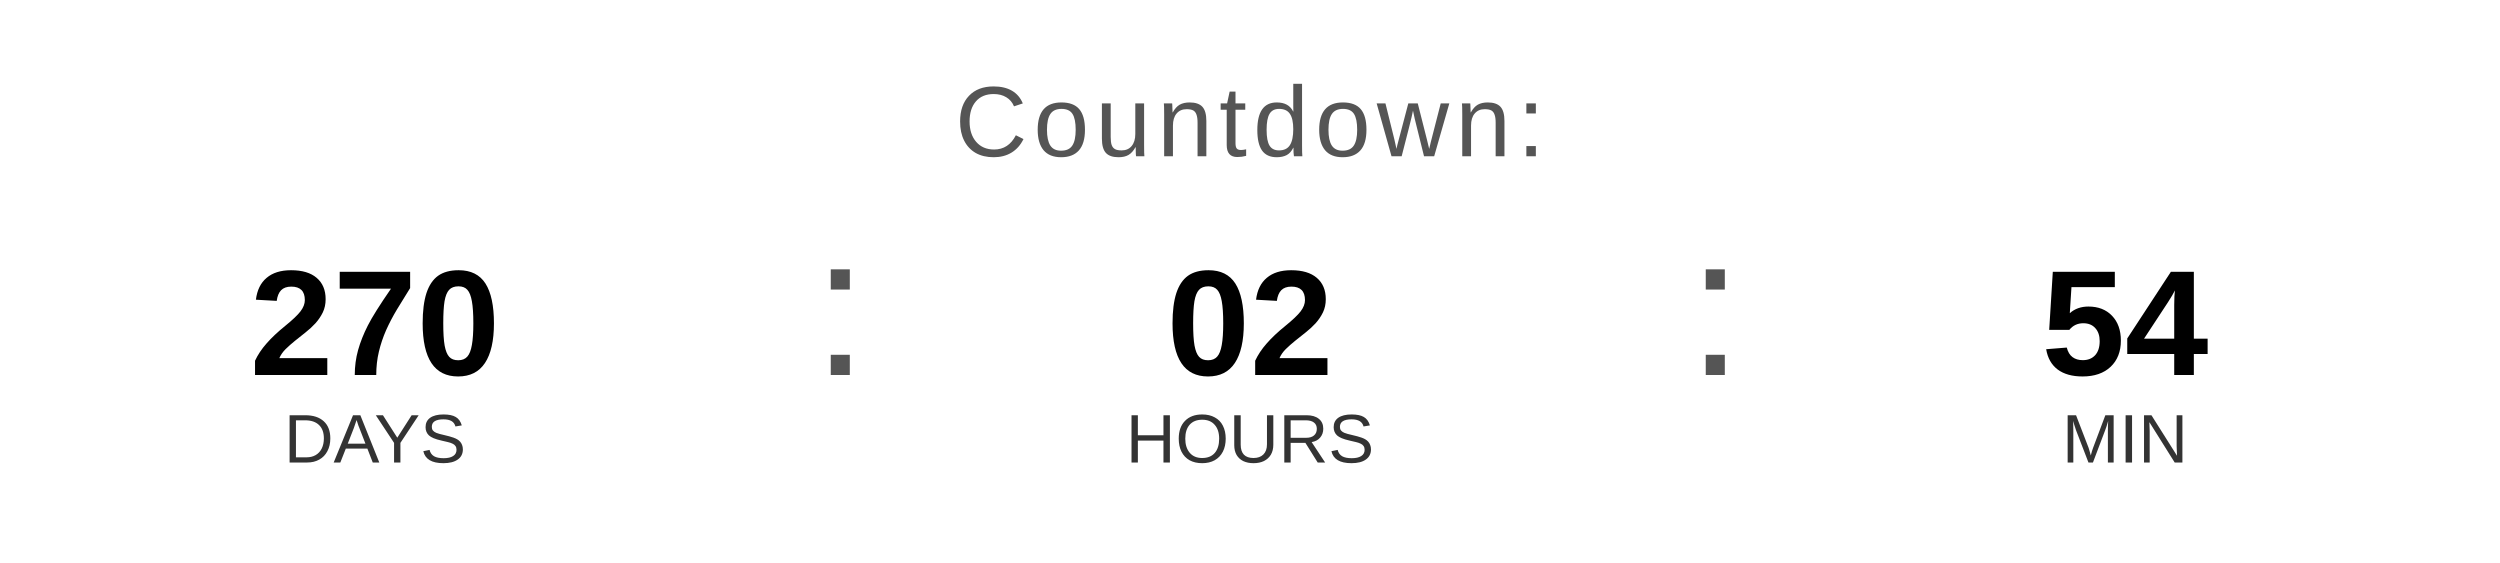
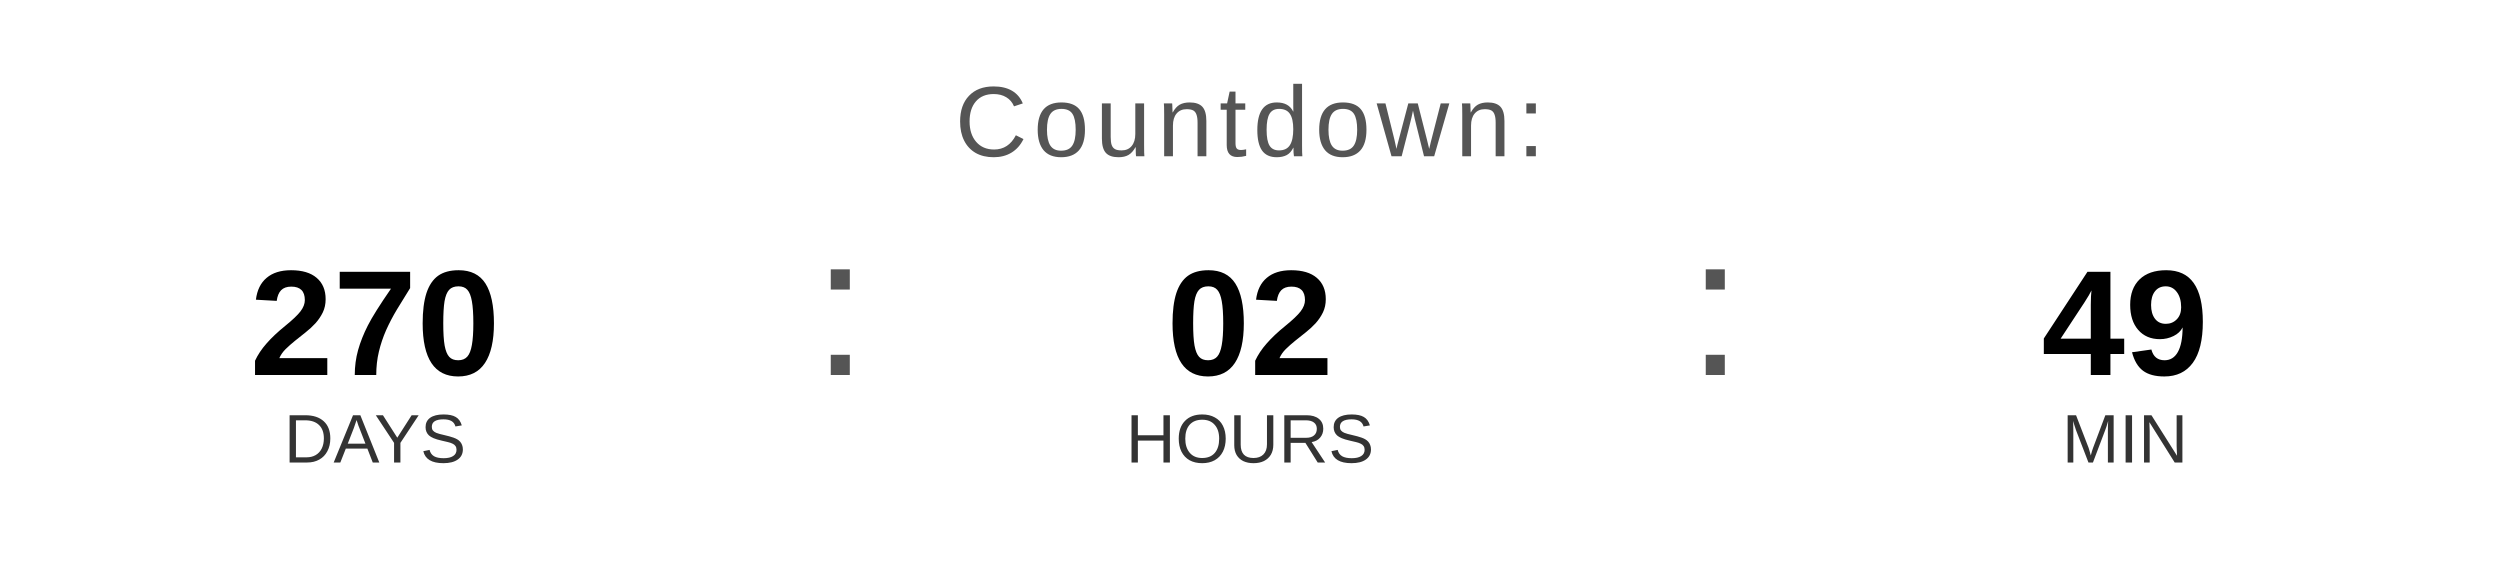
<svg xmlns="http://www.w3.org/2000/svg" width="400" height="90" viewBox="0 0 400 90">
  <text x="200" y="25" font-family="Arial, Helvetica, sans-serif" font-size="16" fill="#555555" text-anchor="middle" letter-spacing="1">
    Countdown:
  </text>
  <text x="60" y="60" font-family="Arial, Helvetica, sans-serif" font-size="24" font-weight="bold" fill="#000000" text-anchor="middle">270</text>
  <text x="60" y="74" font-family="Arial, Helvetica, sans-serif" font-size="11" fill="#333333" text-anchor="middle">DAYS</text>
  <text x="130" y="60" font-family="Arial, sans-serif" font-size="32" fill="#555555">:</text>
  <text x="200" y="60" font-family="Arial, Helvetica, sans-serif" font-size="24" font-weight="bold" fill="#000000" text-anchor="middle">02</text>
  <text x="200" y="74" font-family="Arial, Helvetica, sans-serif" font-size="11" fill="#333333" text-anchor="middle">HOURS</text>
  <text x="270" y="60" font-family="Arial, sans-serif" font-size="32" fill="#555555">:</text>
-   <text x="340" y="60" font-family="Arial, Helvetica, sans-serif" font-size="24" font-weight="bold" fill="#000000" text-anchor="middle">54</text>
+   <text x="340" y="60" font-family="Arial, Helvetica, sans-serif" font-size="24" font-weight="bold" fill="#000000" text-anchor="middle">49</text>
  <text x="340" y="74" font-family="Arial, Helvetica, sans-serif" font-size="11" fill="#333333" text-anchor="middle">MIN</text>
</svg>
